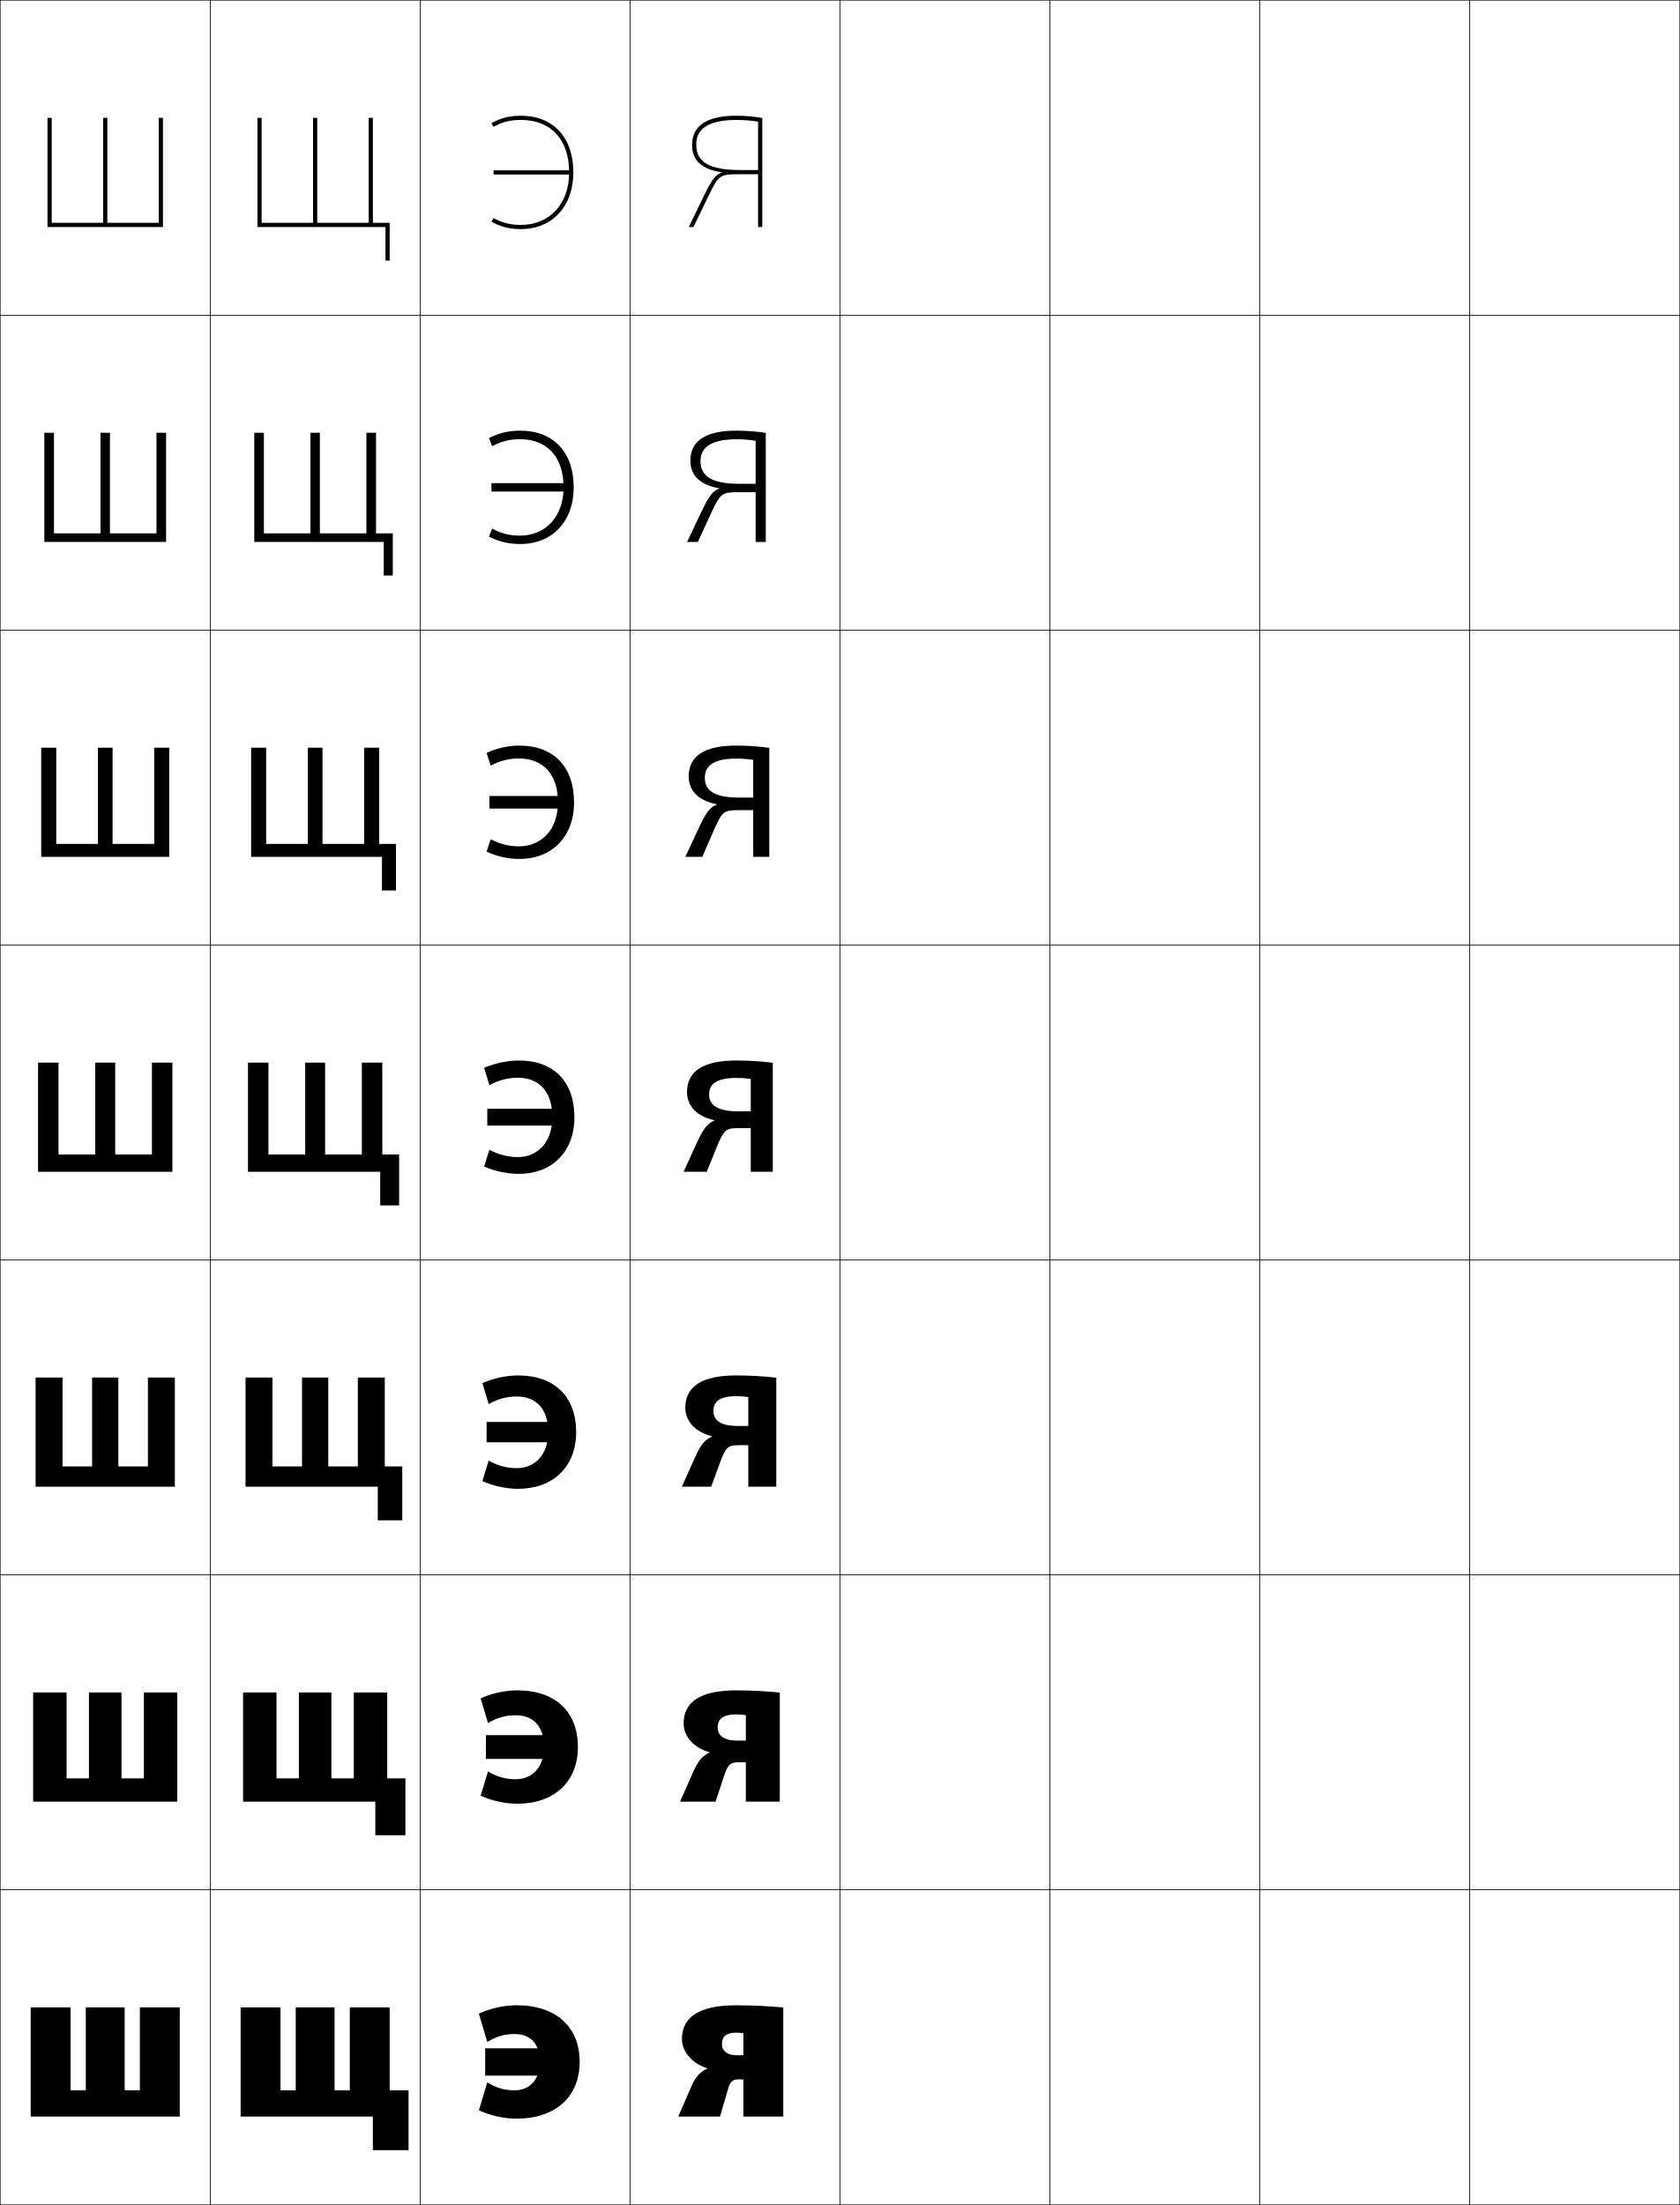
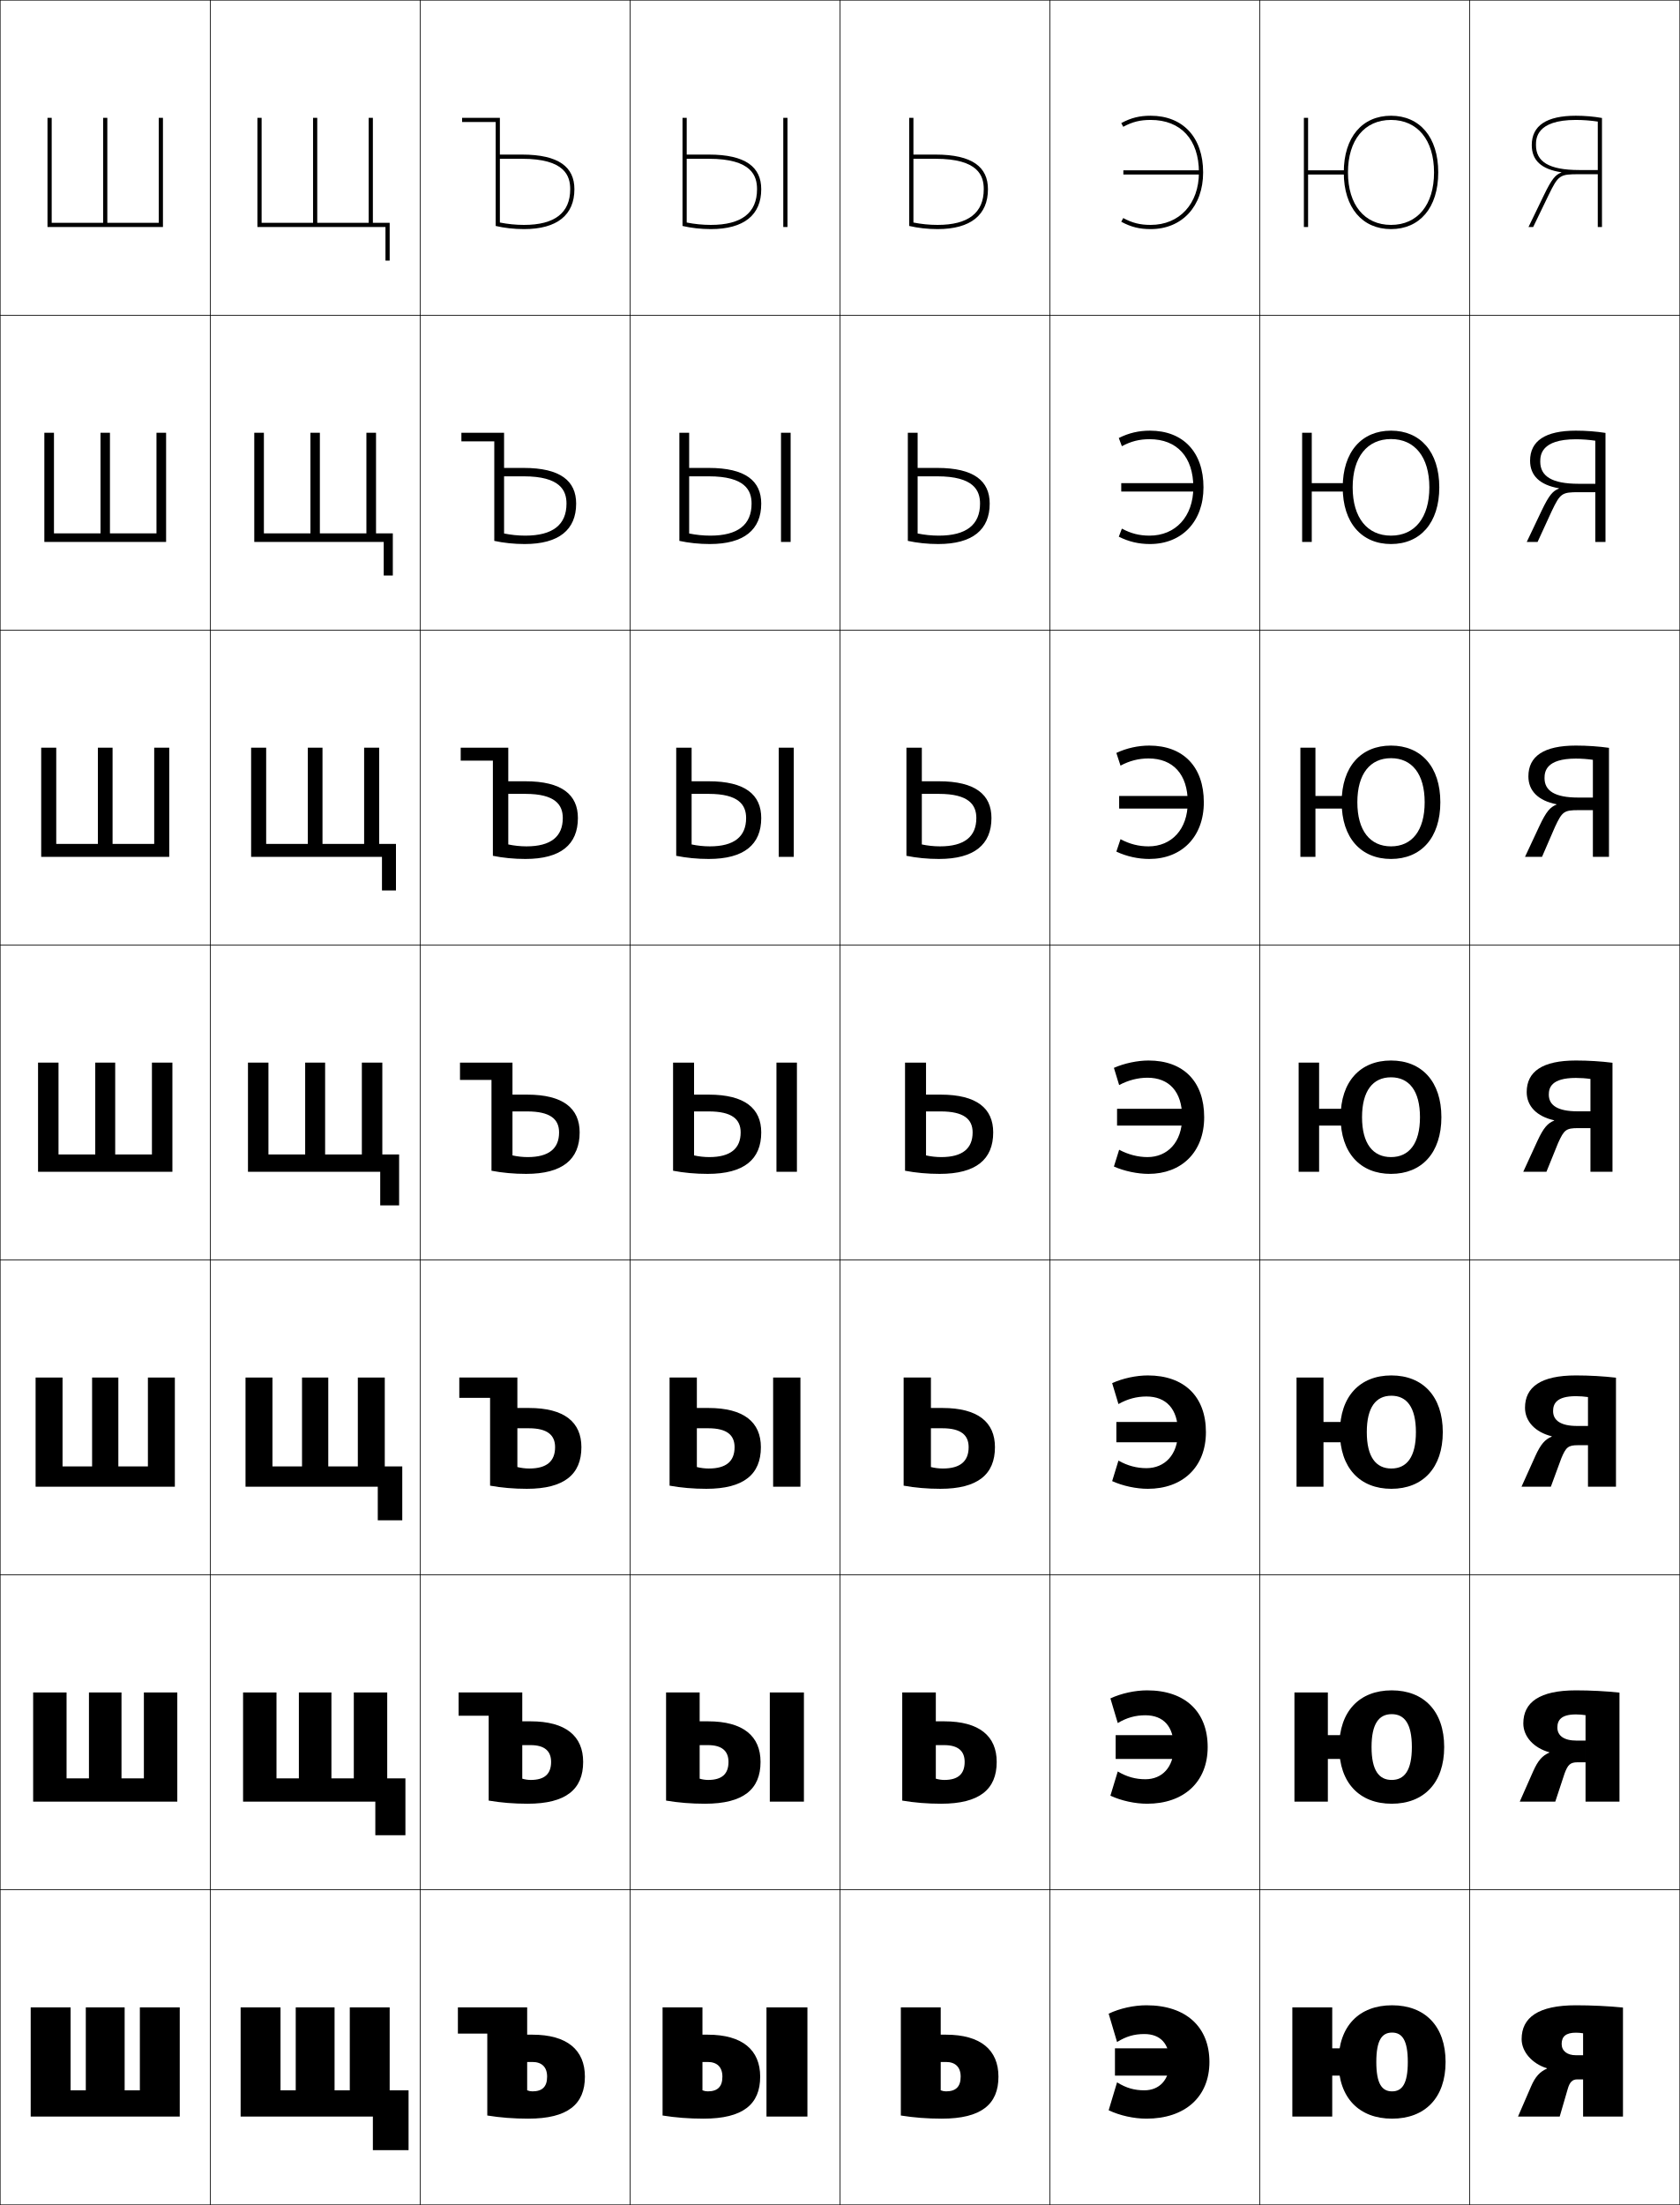
<svg xmlns="http://www.w3.org/2000/svg" width="800.25" height="1050.25" viewBox="0 0 800.25 1050.25" overflow="visible" enable-background="new 0 0 800.25 1050.25" xml:space="preserve">
  <g id="レイヤー1">
    <g>
      <rect x="0.125" y="0.125" fill="none" stroke="#000000" stroke-width="0.25" width="100" height="150" />
      <rect x="0.125" y="150.125" fill="none" stroke="#000000" stroke-width="0.25" width="100" height="150" />
      <rect x="0.125" y="300.125" fill="none" stroke="#000000" stroke-width="0.25" width="100" height="150" />
      <rect x="0.125" y="450.125" fill="none" stroke="#000000" stroke-width="0.25" width="100" height="150" />
      <rect x="0.125" y="600.125" fill="none" stroke="#000000" stroke-width="0.25" width="100" height="150" />
      <rect x="0.125" y="750.125" fill="none" stroke="#000000" stroke-width="0.25" width="100" height="150" />
      <rect x="0.125" y="900.125" fill="none" stroke="#000000" stroke-width="0.25" width="100" height="150" />
      <rect x="100.125" y="0.125" fill="none" stroke="#000000" stroke-width="0.25" width="100" height="150" />
      <rect x="100.125" y="150.125" fill="none" stroke="#000000" stroke-width="0.25" width="100" height="150" />
      <rect x="100.125" y="300.125" fill="none" stroke="#000000" stroke-width="0.25" width="100" height="150" />
      <rect x="100.125" y="450.125" fill="none" stroke="#000000" stroke-width="0.25" width="100" height="150" />
      <rect x="100.125" y="600.125" fill="none" stroke="#000000" stroke-width="0.25" width="100" height="150" />
      <rect x="100.125" y="750.125" fill="none" stroke="#000000" stroke-width="0.25" width="100" height="150" />
      <rect x="100.125" y="900.125" fill="none" stroke="#000000" stroke-width="0.25" width="100" height="150" />
      <rect x="200.125" y="0.125" fill="none" stroke="#000000" stroke-width="0.25" width="100" height="150" />
      <rect x="200.125" y="150.125" fill="none" stroke="#000000" stroke-width="0.25" width="100" height="150" />
      <rect x="200.125" y="300.125" fill="none" stroke="#000000" stroke-width="0.25" width="100" height="150" />
      <rect x="200.125" y="450.125" fill="none" stroke="#000000" stroke-width="0.25" width="100" height="150" />
      <rect x="200.125" y="600.125" fill="none" stroke="#000000" stroke-width="0.25" width="100" height="150" />
      <rect x="200.125" y="750.125" fill="none" stroke="#000000" stroke-width="0.25" width="100" height="150" />
      <rect x="200.125" y="900.125" fill="none" stroke="#000000" stroke-width="0.25" width="100" height="150" />
      <rect x="300.125" y="0.125" fill="none" stroke="#000000" stroke-width="0.25" width="100" height="150" />
      <rect x="300.125" y="150.125" fill="none" stroke="#000000" stroke-width="0.25" width="100" height="150" />
      <rect x="300.125" y="300.125" fill="none" stroke="#000000" stroke-width="0.25" width="100" height="150" />
      <rect x="300.125" y="450.125" fill="none" stroke="#000000" stroke-width="0.25" width="100" height="150" />
      <rect x="300.125" y="600.125" fill="none" stroke="#000000" stroke-width="0.25" width="100" height="150" />
      <rect x="300.125" y="750.125" fill="none" stroke="#000000" stroke-width="0.25" width="100" height="150" />
      <rect x="300.125" y="900.125" fill="none" stroke="#000000" stroke-width="0.25" width="100" height="150" />
      <rect x="400.125" y="0.125" fill="none" stroke="#000000" stroke-width="0.25" width="100" height="150" />
      <rect x="400.125" y="150.125" fill="none" stroke="#000000" stroke-width="0.25" width="100" height="150" />
      <rect x="400.125" y="300.125" fill="none" stroke="#000000" stroke-width="0.25" width="100" height="150" />
      <rect x="400.125" y="450.125" fill="none" stroke="#000000" stroke-width="0.25" width="100" height="150" />
      <rect x="400.125" y="600.125" fill="none" stroke="#000000" stroke-width="0.25" width="100" height="150" />
      <rect x="400.125" y="750.125" fill="none" stroke="#000000" stroke-width="0.25" width="100" height="150" />
      <rect x="400.125" y="900.125" fill="none" stroke="#000000" stroke-width="0.25" width="100" height="150" />
      <rect x="500.125" y="0.125" fill="none" stroke="#000000" stroke-width="0.25" width="100" height="150" />
      <rect x="500.125" y="150.125" fill="none" stroke="#000000" stroke-width="0.25" width="100" height="150" />
      <rect x="500.125" y="300.125" fill="none" stroke="#000000" stroke-width="0.25" width="100" height="150" />
      <rect x="500.125" y="450.125" fill="none" stroke="#000000" stroke-width="0.25" width="100" height="150" />
      <rect x="500.125" y="600.125" fill="none" stroke="#000000" stroke-width="0.25" width="100" height="150" />
      <rect x="500.125" y="750.125" fill="none" stroke="#000000" stroke-width="0.25" width="100" height="150" />
      <rect x="500.125" y="900.125" fill="none" stroke="#000000" stroke-width="0.25" width="100" height="150" />
      <rect x="600.125" y="0.125" fill="none" stroke="#000000" stroke-width="0.25" width="100" height="150" />
      <rect x="600.125" y="150.125" fill="none" stroke="#000000" stroke-width="0.25" width="100" height="150" />
      <rect x="600.125" y="300.125" fill="none" stroke="#000000" stroke-width="0.25" width="100" height="150" />
      <rect x="600.125" y="450.125" fill="none" stroke="#000000" stroke-width="0.25" width="100" height="150" />
      <rect x="600.125" y="600.125" fill="none" stroke="#000000" stroke-width="0.25" width="100" height="150" />
      <rect x="600.125" y="750.125" fill="none" stroke="#000000" stroke-width="0.25" width="100" height="150" />
      <rect x="600.125" y="900.125" fill="none" stroke="#000000" stroke-width="0.25" width="100" height="150" />
      <rect x="700.125" y="0.125" fill="none" stroke="#000000" stroke-width="0.25" width="100" height="150" />
      <rect x="700.125" y="150.125" fill="none" stroke="#000000" stroke-width="0.25" width="100" height="150" />
      <rect x="700.125" y="300.125" fill="none" stroke="#000000" stroke-width="0.25" width="100" height="150" />
      <rect x="700.125" y="450.125" fill="none" stroke="#000000" stroke-width="0.25" width="100" height="150" />
      <rect x="700.125" y="600.125" fill="none" stroke="#000000" stroke-width="0.25" width="100" height="150" />
      <rect x="700.125" y="750.125" fill="none" stroke="#000000" stroke-width="0.25" width="100" height="150" />
      <rect x="700.125" y="900.125" fill="none" stroke="#000000" stroke-width="0.25" width="100" height="150" />
    </g>
    <g>
      <polygon points="159.375,995.625 159.375,956.125 140.875,956.125 140.875,995.625 133.625,995.625 133.625,956.125       114.625,956.125 114.625,1008.125 177.625,1008.125 177.625,1024.125 194.625,1024.125 194.625,995.625 185.625,995.625       185.625,956.125 166.625,956.125 166.625,995.625 " />
      <polygon points="131.708,847.042 131.708,806.125 115.791,806.125 115.791,858.125 178.791,858.125       178.791,874.125 193.125,874.125 193.125,847.042 184.458,847.042 184.458,806.125       168.542,806.125 168.542,847.042 157.875,847.042 157.875,806.125 142.375,806.125       142.375,847.042 " />
      <polygon points="129.792,698.458 129.792,656.125 116.958,656.125 116.958,708.125 179.958,708.125       179.958,724.125 191.625,724.125 191.625,698.458 183.292,698.458 183.292,656.125 170.458,656.125       170.458,698.458 156.375,698.458 156.375,656.125 143.875,656.125 143.875,698.458 " />
      <polygon points="127.875,549.875 127.875,506.125 118.125,506.125 118.125,558.125 181.125,558.125 181.125,574.125       190.125,574.125 190.125,549.875 182.125,549.875 182.125,506.125 172.375,506.125 172.375,549.875 154.875,549.875       154.875,506.125 145.375,506.125 145.375,549.875 " />
      <polygon points="126.792,401.958 126.792,356.125 119.625,356.125 119.625,408.125       181.958,408.125 181.958,424.125 188.625,424.125 188.625,401.958 180.625,401.958       180.625,356.125 173.458,356.125 173.458,401.958 153.625,401.958 153.625,356.125       146.625,356.125 146.625,401.958 " />
      <polygon points="125.708,254.042 125.708,206.125 121.125,206.125 121.125,258.125 182.792,258.125       182.792,274.125 187.125,274.125 187.125,254.042 179.125,254.042 179.125,206.125 174.542,206.125       174.542,254.042 152.375,254.042 152.375,206.125 147.875,206.125 147.875,254.042 " />
      <polygon points="124.625,106.125 124.625,56.125 122.625,56.125 122.625,108.125 183.625,108.125 183.625,124.125       185.625,124.125 185.625,106.125 177.625,106.125 177.625,56.125 175.625,56.125 175.625,106.125 151.125,106.125       151.125,56.125 149.125,56.125 149.125,106.125 " />
    </g>
    <g>
      <polygon points="85.625,1008.125 85.625,956.125 66.625,956.125 66.625,995.625 59.375,995.625 59.375,956.125 40.875,956.125       40.875,995.625 33.625,995.625 33.625,956.125 14.625,956.125 14.625,1008.125 " />
      <polygon points="84.458,858.125 84.458,806.125 68.541,806.125 68.541,847.042 57.875,847.042       57.875,806.125 42.375,806.125 42.375,847.042 31.708,847.042 31.708,806.125 15.792,806.125       15.792,858.125 " />
      <polygon points="83.292,708.125 83.292,656.125 70.458,656.125 70.458,698.458 56.375,698.458       56.375,656.125 43.875,656.125 43.875,698.458 29.792,698.458 29.792,656.125 16.958,656.125       16.958,708.125 " />
      <polygon points="82.125,558.125 82.125,506.125 72.375,506.125 72.375,549.875 54.875,549.875 54.875,506.125 45.375,506.125       45.375,549.875 27.875,549.875 27.875,506.125 18.125,506.125 18.125,558.125 " />
      <polygon points="80.625,408.125 80.625,356.125 73.458,356.125 73.458,401.958       53.625,401.958 53.625,356.125 46.625,356.125 46.625,401.958 26.792,401.958       26.792,356.125 19.625,356.125 19.625,408.125 " />
      <polygon points="79.125,258.125 79.125,206.125 74.542,206.125 74.542,254.042 52.375,254.042 52.375,206.125       47.875,206.125 47.875,254.042 25.708,254.042 25.708,206.125 21.125,206.125 21.125,258.125 " />
      <polygon points="77.625,108.125 77.625,56.125 75.625,56.125 75.625,106.125 51.125,106.125 51.125,56.125 49.125,56.125       49.125,106.125 24.625,106.125 24.625,56.125 22.625,56.125 22.625,108.125 " />
    </g>
    <g>
      <g>
-         <path d="M235.07,103.862C239.444,106.209,243.104,107.125,248.125,107.125       c13.757,0,23-10.048,23-25c0-15.655-8.598-25-23-25c-5.018,0-8.678,0.913-13.055,3.261       L234.125,58.625c4.721-2.534,8.732-3.5,14-3.5c15.42,0,25,10.345,25,27c0,16.147-10.047,27-25,27       c-5.269,0-9.281-0.968-14-3.5L235.07,103.862z" />
-         <rect x="235.125" y="81.124" width="37" height="2" />
+         <path d="M535.07,103.862C539.444,106.209,543.104,107.125,548.125,107.125       c13.757,0,23-10.048,23-25c0-15.655-8.598-25-23-25c-5.018,0-8.678,0.913-13.055,3.261       L534.125,58.625c4.721-2.534,8.732-3.5,14-3.5c15.42,0,25,10.345,25,27c0,16.147-10.047,27-25,27       c-5.269,0-9.281-0.968-14-3.5L535.07,103.862z" />
+         <rect x="535.125" y="81.124" width="37" height="2" />
      </g>
      <g>
-         <path d="M234.421,212.531l-1.463-3.907c4.799-2.418,9.572-3.5,14.833-3.5       c15.813,0,25.5,10.22,25.5,27c0,16.338-10.332,27-25.5,27       c-5.261,0-10.037-1.081-14.833-3.5l1.463-3.842       c4.354,2.336,8.36,3.342,13.203,3.342c12.319,0,20.833-9.046,20.833-23       c0-14.506-7.815-22.935-20.833-22.935       C242.785,209.19,238.788,210.188,234.421,212.531z" />
-         <rect x="234.125" y="230.124" width="36.667" height="4" />
+         <path d="M534.422,212.531l-1.464-3.907c4.799-2.418,9.572-3.5,14.833-3.5       c15.813,0,25.501,10.22,25.501,27c0,16.338-10.332,27-25.501,27       c-5.262,0-10.036-1.081-14.833-3.5l1.464-3.842       C538.775,254.119,542.781,255.125,547.625,255.125c12.319,0,20.833-9.046,20.833-23       c0-14.506-7.815-22.935-20.833-22.935C542.785,209.19,538.788,210.188,534.422,212.531       z" />
+         <rect x="534.125" y="230.124" width="36.666" height="4" />
      </g>
      <g>
-         <path d="M233.773,364.677L231.792,358.625c4.876-2.302,10.412-3.5,15.667-3.5       c16.207,0,26,10.095,26,27c0,16.53-10.615,27-26,27c-5.255,0-10.792-1.194-15.667-3.5       l1.981-5.921C238.107,402.028,242.459,403.125,247.125,403.125       c10.882,0,18.667-8.044,18.667-21c0-13.356-7.032-20.868-18.667-20.868       C242.463,361.257,238.13,362.337,233.773,364.677z" />
-         <rect x="233.125" y="379.124" width="36.333" height="6" />
+         <path d="M533.773,364.677L531.792,358.625c4.877-2.302,10.412-3.5,15.666-3.5       c16.207,0,26,10.095,26,27c0,16.53-10.615,27-26,27c-5.255,0-10.792-1.194-15.666-3.5       l1.981-5.921C538.107,402.028,542.459,403.125,547.125,403.125       c10.882,0,18.667-8.044,18.667-21c0-13.356-7.033-20.868-18.667-20.868       C542.463,361.257,538.13,362.337,533.773,364.677z" />
+         <rect x="533.125" y="379.124" width="36.333" height="6" />
      </g>
      <g>
-         <path d="M233.125,516.823c4.347-2.336,9.016-3.5,13.5-3.5c10.25,0,16.5,6.596,16.5,18.802       c0,11.958-7.056,19-16.5,19c-4.489,0-9.187-1.187-13.5-3.5l-2.5,8       c4.952,2.193,11.252,3.5,16.5,3.5c15.601,0,26.5-10.278,26.5-27c0-17.03-9.9-27-26.5-27       c-5.248,0-11.545,1.314-16.5,3.5L233.125,516.823z" />
-         <rect x="232.125" y="528.124" width="36" height="8" />
+         <path d="M533.125,516.823c4.347-2.336,9.016-3.5,13.5-3.5c10.25,0,16.5,6.596,16.5,18.802       c0,11.958-7.056,19-16.5,19c-4.489,0-9.187-1.187-13.5-3.5l-2.5,8       c4.952,2.193,11.252,3.5,16.5,3.5c15.601,0,26.5-10.278,26.5-27c0-17.03-9.9-27-26.5-27       c-5.248,0-11.545,1.314-16.5,3.5L533.125,516.823z" />
+         <rect x="532.125" y="528.124" width="36" height="8" />
      </g>
      <g>
-         <path d="M232.791,695.69l-3,9.768c5.091,2.312,11.509,3.667,17,3.667       c16.526,0,27.667-10.312,27.667-27c0-16.877-10.277-27-27.667-27       c-5.491,0-11.909,1.357-17,3.666l3,9.966c4.37-2.469,8.75-3.601,13.333-3.601       c9.369,0,15,5.923,15,16.969c0,10.829-6.338,17.166-15,17.166       C241.565,699.291,237.125,698.143,232.791,695.69z" />
-         <rect x="231.792" y="677.291" width="35.333" height="9.667" />
+         <path d="M532.791,695.69l-3,9.768c5.092,2.312,11.51,3.667,17,3.667       c16.527,0,27.667-10.312,27.667-27c0-16.877-10.276-27-27.667-27       c-5.49,0-11.908,1.357-17,3.666l3,9.966c4.37-2.469,8.75-3.601,13.334-3.601       c9.368,0,15,5.923,15,16.969c0,10.829-6.338,17.166-15,17.166       C541.564,699.291,537.125,698.143,532.791,695.69z" />
+         <rect x="531.791" y="677.291" width="35.334" height="9.667" />
      </g>
      <g>
-         <path d="M232.458,843.757l-3.5,11.534c5.23,2.429,11.766,3.833,17.5,3.833       c17.453,0,28.833-10.343,28.833-27c0-16.724-10.653-27-28.833-27       c-5.734,0-12.271,1.401-17.5,3.834l3.5,11.732       c4.393-2.601,8.483-3.7,13.167-3.7c8.487,0,13.5,5.249,13.5,15.134       c0,9.702-5.62,15.334-13.5,15.334C240.995,847.458,236.812,846.348,232.458,843.757z       " />
-         <rect x="231.458" y="826.458" width="34.667" height="11.333" />
+         <path d="M532.458,843.757l-3.5,11.534c5.23,2.429,11.766,3.833,17.5,3.833       c17.453,0,28.834-10.343,28.834-27c0-16.724-10.653-27-28.834-27       c-5.734,0-12.271,1.401-17.5,3.834l3.5,11.732       c4.394-2.601,8.483-3.7,13.167-3.7c8.487,0,13.5,5.249,13.5,15.134       c0,9.702-5.62,15.334-13.5,15.334C540.994,847.458,536.812,846.348,532.458,843.757z       " />
+         <rect x="531.458" y="826.458" width="34.667" height="11.333" />
      </g>
      <g>
-         <path d="M232.125,991.823l-4,13.301c5.369,2.547,12.022,4,18,4c18.379,0,30-10.375,30-27       c0-16.57-11.029-27-30-27c-5.978,0-12.635,1.444-18,4l4,13.5       c4.416-2.732,8.217-3.801,13-3.801c7.605,0,12,4.576,12,13.301       c0,8.574-4.902,13.5-12,13.5C240.424,995.624,236.498,994.552,232.125,991.823z" />
-         <rect x="231.125" y="975.625" width="34" height="13" />
+         <path d="M532.125,991.823l-4,13.301c5.369,2.547,12.022,4,18,4c18.379,0,30-10.375,30-27       c0-16.57-11.029-27-30-27c-5.978,0-12.635,1.444-18,4l4,13.5       c4.416-2.732,8.217-3.801,13-3.801c7.605,0,12,4.576,12,13.301       c0,8.574-4.902,13.5-12,13.5C540.424,995.624,536.498,994.552,532.125,991.823z" />
+         <rect x="531.125" y="975.625" width="34" height="13" />
      </g>
    </g>
    <g>
-       <path d="M354.125,968.457c-0.89-0.172-2.438-0.283-3.403-0.283      c-4.716,0-6.808,1.771-6.808,5.372c0,3.294,2.591,5.372,6.808,5.372H354.125v11.5      h-2.784c-2.338,0-3.594,1.334-4.518,4.514L342.985,1008.125H323.125l6.207-14.325      c2.053-4.738,4.171-6.974,7.586-8.523v-0.143      c-7.087-2.196-12.069-7.876-12.069-13.896c0-10.271,7.886-16.113,25.862-16.113      c7.461,0,15.676,0.396,22.414,1.073V1008.125h-19V968.457z" />
-       <path d="M355.292,816.939c-1.302-0.217-3.188-0.351-4.577-0.351      c-7.097,0-8.84,2.794-8.84,6.237c0,3.899,3.166,6.227,9.099,6.228h4.318      v10.333h-3.803c-3.48,0-4.639,1.154-6.2,5.372L340.878,858.125h-16.92      l6.385-14.446c2.352-5.274,4.406-7.455,7.715-8.916l-0.004-0.143      c-7.488-2.073-12.4-7.507-12.4-13.739c0-10.104,7.749-15.756,25.051-15.756      c6.936,0,14.489,0.394,20.753,1.073V858.125h-16.166V816.939z" />
-       <path d="M356.458,665.423c-1.713-0.264-3.935-0.42-5.75-0.42      c-9.477,0-10.872,3.818-10.872,7.104c0,4.505,3.741,7.08,11.391,7.082h5.231      v9.167h-4.819c-4.622,0-5.684,0.973-7.882,6.23L338.772,708.125h-13.98      l6.564-14.566c2.65-5.812,4.641-7.937,7.845-9.31l-0.009-0.144      c-7.889-1.948-12.732-7.137-12.732-13.583c0-9.937,7.612-15.397,24.241-15.397      c6.41,0,13.303,0.391,19.092,1.073V708.125h-13.334V665.423z" />
-       <path d="M357.625,513.906c-2.125-0.31-4.684-0.488-6.924-0.488      c-11.857,0-12.904,4.842-12.904,7.971c0,5.109,4.315,7.934,13.682,7.937H357.625v8      h-5.837c-5.765,0-6.729,0.793-9.565,7.09L336.665,558.125H325.625l6.742-14.688      c2.949-6.348,4.875-8.418,7.975-9.702l-0.014-0.144      c-8.29-1.825-13.063-6.768-13.063-13.427c0-9.77,7.476-15.04,23.431-15.04      c5.885,0,12.115,0.388,17.43,1.073V558.125h-10.5V513.906z" />
-       <path d="M351.937,385.877c-6.907,0-7.774,0.627-11.248,8.091l-6.13,14.156h-8.1      l6.92-14.808c3.249-6.885,5.11-8.9,8.104-10.097l-0.018-0.143      c-8.691-1.702-13.396-6.399-13.396-13.271c0-9.602,7.339-14.682,22.621-14.682      c5.359,0,10.928,0.384,15.768,1.073v51.927h-7.667v-46.216      c-2.536-0.375-5.431-0.588-8.097-0.588c-14.238,0-14.937,6.23-14.937,9.303      c0,6.022,4.89,9.25,15.973,9.255h7.061v6H351.937z" />
-       <path d="M352.086,234.43c-8.049,0-8.82,0.463-12.931,9.092L332.452,258.125h-5.16      l7.098-14.928c3.547-7.422,5.346-9.381,8.235-10.491l-0.023-0.142      c-9.092-1.579-13.727-6.031-13.727-13.116c0-9.434,7.201-14.324,21.81-14.324      c4.833,0,9.741,0.382,14.106,1.073V258.125h-4.834v-48.214      c-2.947-0.441-6.18-0.688-9.271-0.688c-16.619,0-16.968,7.618-16.968,10.634      c0,6.936,5.465,10.565,18.264,10.573h7.975v4H352.086z" />
-       <path d="M352.235,82.982c-9.192,0-9.865,0.298-14.614,10.094L330.345,108.125H328.125      l7.276-15.049c3.847-7.959,5.581-9.863,8.365-10.885l-0.027-0.141      c-9.494-1.455-14.059-5.662-14.059-12.96c0-9.267,7.064-13.966,21-13.966      c4.308,0,8.555,0.379,12.444,1.073V108.125h-2V57.913      C357.766,57.406,354.197,57.125,350.681,57.125c-19,0-19,9.006-19,11.966      c0,7.849,6.039,11.882,20.555,11.892H361.125v2H352.235z" />
+       <path d="M754.125,968.457c-0.89-0.172-2.438-0.283-3.403-0.283      c-4.716,0-6.808,1.771-6.808,5.372c0,3.294,2.591,5.372,6.808,5.372H754.125v11.5      h-2.784c-2.338,0-3.594,1.334-4.518,4.514L742.985,1008.125H723.125l6.207-14.325      c2.053-4.738,4.171-6.974,7.586-8.523v-0.143      c-7.087-2.196-12.069-7.876-12.069-13.896c0-10.271,7.886-16.113,25.862-16.113      c7.461,0,15.676,0.396,22.414,1.073V1008.125h-19V968.457z" />
+       <path d="M755.291,816.939c-1.301-0.217-3.187-0.351-4.576-0.351      c-7.097,0-8.84,2.794-8.84,6.237c0,3.899,3.165,6.227,9.099,6.228h4.317      v10.333h-3.801c-3.48,0-4.64,1.154-6.2,5.372L740.879,858.125h-16.921      l6.386-14.446c2.352-5.274,4.405-7.455,7.716-8.916l-0.005-0.143      c-7.488-2.073-12.401-7.507-12.401-13.739c0-10.104,7.75-15.756,25.053-15.756      c6.935,0,14.488,0.394,20.752,1.073V858.125h-16.167V816.939z" />
+       <path d="M756.458,665.423c-1.713-0.264-3.935-0.42-5.75-0.42      c-9.477,0-10.872,3.818-10.872,7.104c0,4.505,3.74,7.08,11.391,7.082h5.231      v9.167h-4.819c-4.622,0-5.684,0.973-7.883,6.23L738.771,708.125h-13.979      l6.563-14.566c2.65-5.812,4.641-7.937,7.845-9.31l-0.009-0.144      c-7.889-1.948-12.732-7.137-12.732-13.583c0-9.937,7.612-15.397,24.241-15.397      c6.41,0,13.303,0.391,19.092,1.073V708.125h-13.334V665.423z" />
+       <path d="M757.625,513.906c-2.125-0.31-4.684-0.488-6.924-0.488      c-11.857,0-12.904,4.842-12.904,7.971c0,5.109,4.315,7.934,13.682,7.937H757.625v8      h-5.837c-5.765,0-6.729,0.793-9.565,7.09L736.665,558.125H725.625l6.742-14.688      c2.949-6.348,4.875-8.418,7.975-9.702l-0.014-0.144      c-8.29-1.825-13.063-6.768-13.063-13.427c0-9.77,7.476-15.04,23.431-15.04      c5.885,0,12.115,0.388,17.43,1.073V558.125h-10.5V513.906z" />
+       <path d="M751.937,385.877c-6.906,0-7.774,0.627-11.248,8.091l-6.131,14.156h-8.1      l6.92-14.808c3.249-6.885,5.11-8.9,8.105-10.097l-0.019-0.143      c-8.691-1.702-13.395-6.399-13.395-13.271c0-9.602,7.338-14.682,22.62-14.682      c5.358,0,10.929,0.384,15.768,1.073v51.927h-7.666v-46.216      c-2.537-0.375-5.433-0.588-8.098-0.588c-14.238,0-14.937,6.23-14.937,9.303      c0,6.022,4.891,9.25,15.973,9.255h7.062v6H751.937z" />
+       <path d="M752.086,234.43c-8.05,0-8.819,0.463-12.931,9.092L732.451,258.125h-5.159      l7.098-14.928c3.548-7.422,5.346-9.381,8.235-10.491l-0.022-0.142      c-9.093-1.579-13.728-6.031-13.728-13.116c0-9.434,7.202-14.324,21.811-14.324      c4.833,0,9.741,0.382,14.106,1.073V258.125h-4.834v-48.214      c-2.947-0.441-6.18-0.688-9.271-0.688c-16.619,0-16.968,7.618-16.968,10.634      c0,6.936,5.464,10.565,18.264,10.573h7.975v4H752.086z" />
+       <path d="M752.235,82.982c-9.192,0-9.865,0.298-14.614,10.094L730.345,108.125H728.125      l7.276-15.049c3.847-7.959,5.581-9.863,8.365-10.885l-0.027-0.141      c-9.494-1.455-14.059-5.662-14.059-12.96c0-9.267,7.064-13.966,21-13.966      c4.308,0,8.555,0.379,12.444,1.073V108.125h-2V57.913      C757.766,57.406,754.197,57.125,750.681,57.125c-19,0-19,9.006-19,11.966      c0,7.849,6.039,11.882,20.555,11.892H761.125v2H752.235z" />
+     </g>
+     <g>
+       <path d="M445.625,73.625h-10.5v2h10.5c20.615,0,23,8.275,23,14.5c0,11.28-7.402,17-22,17      c-3.923,0-7.854-0.406-11.5-1.139V56.125h-2v51.5c4.154,0.969,8.771,1.5,13.5,1.5      c15.871,0,24-6.838,24-19C470.625,79.652,463.317,73.625,445.625,73.625z" />
+       <path d="M437.125,254.099c3.195,0.66,6.653,1.026,10.083,1.026      c13.115,0,19.65-5.185,19.65-15.25c0-6.251-2.986-13-20.4-13H437.125      v-4h9.333c17.525,0,25,6.212,25,17c0,12.382-8.134,19.25-24.5,19.25      c-5.083,0-10.012-0.525-14.5-1.5v-51.5H437.125V254.099z" />
+       <path d="M439.125,402.212c2.745,0.589,5.729,0.913,8.667,0.913      c11.631,0,17.3-4.65,17.3-13.5c0-6.279-3.587-11.5-17.8-11.5H439.125v-6h8.167      c17.357,0,25,6.396,25,17.5c0,12.602-8.14,19.5-25,19.5c-5.438,0-10.678-0.518-15.5-1.5v-51.5      H439.125V402.212z" />
+       <path d="M441.125,550.325c2.295,0.517,4.806,0.8,7.25,0.8      c10.148,0,14.95-4.115,14.95-11.75c0-6.306-4.188-10-15.2-10h-7v-8h7      c17.19,0,25,6.581,25,18c0,12.821-8.145,19.75-25.5,19.75c-5.793,0-11.344-0.511-16.5-1.5v-51.5h10      V550.325z" />
+       <path d="M443.458,698.758c1.796,0.452,3.767,0.7,5.667,0.7      c8.332,0,12.3-3.482,12.3-10.167c0-5.735-3.646-9-12.467-9h-5.5V670.625h5.5      c16.963,0,25,6.813,25,18.666c0,12.934-8.149,19.834-26,19.834      c-6.147,0-12.012-0.508-17.5-1.5v-51.5h13V698.758z" />
+       <path d="M445.792,847.191c1.297,0.388,2.727,0.6,4.083,0.6      c6.517,0,9.65-2.849,9.65-8.583c0-5.165-3.105-8-9.733-8h-4V819.875h4      c16.733,0,25,7.046,25,19.333c0,13.045-8.155,19.917-26.5,19.917      c-6.503,0-12.68-0.504-18.5-1.5v-51.5h16V847.191z" />
+       <path d="M448.125,995.625c0.798,0.323,1.688,0.499,2.5,0.499c4.7,0,7-2.215,7-6.999      c0-4.596-2.564-7-7-7h-2.5v-13h2.5c16.506,0,25,7.278,25,20c0,13.156-8.16,20-27,20      c-6.857,0-13.347-0.5-19.5-1.5v-51.5h19V995.625z" />
+     </g>
+     <g>
+       <path d="M248.625,73.625h-10.5v2h10.5c20.615,0,23,8.275,23,14.5c0,11.28-7.402,17-22,17      c-3.923,0-7.853-0.406-11.5-1.139V56.125h-18v2h16v49.5c4.154,0.969,8.772,1.5,13.5,1.5      c15.871,0,24-6.838,24-19C273.625,79.652,266.317,73.625,248.625,73.625z" />
+       <path d="M240.125,254.099c3.196,0.66,6.653,1.026,10.083,1.026      c13.115,0,19.65-5.185,19.65-15.25c0-6.251-2.986-13-20.4-13h-9.333      v-4h9.333c17.525,0,25,6.212,25,17c0,12.382-8.134,19.25-24.5,19.25      c-5.083,0-10.012-0.525-14.5-1.5v-47.417h-15.667v-4.083h20.333V254.099z" />
+       <path d="M242.125,402.212c2.746,0.589,5.729,0.913,8.667,0.913      c11.632,0,17.3-4.65,17.3-13.5c0-6.279-3.586-11.5-17.8-11.5H242.125v-6h8.167      c17.358,0,25,6.396,25,17.5c0,12.602-8.139,19.5-25,19.5c-5.438,0-10.678-0.518-15.5-1.5      v-45.333h-15.333V356.125H242.125V402.212z" />
+       <path d="M244.125,550.325c2.295,0.517,4.806,0.8,7.25,0.8      c10.148,0,14.95-4.115,14.95-11.75c0-6.306-4.188-10-15.2-10h-7v-8h7      c17.19,0,25,6.581,25,18c0,12.821-8.145,19.75-25.5,19.75c-5.793,0-11.344-0.511-16.5-1.5v-43.25      h-15v-8.25h25V550.325z" />
+       <path d="M246.458,698.758c1.796,0.452,3.766,0.7,5.667,0.7      c8.332,0,12.3-3.482,12.3-10.167c0-5.735-3.647-9-12.467-9h-5.5V670.625h5.5      c16.962,0,25,6.813,25,18.666c0,12.934-8.149,19.834-26,19.834      c-6.148,0-12.012-0.508-17.5-1.5v-41.834h-14.667V656.125h27.667V698.758z" />
+       <path d="M248.792,847.191c1.297,0.388,2.727,0.6,4.083,0.6      c6.517,0,9.65-2.849,9.65-8.583c0-5.165-3.106-8-9.734-8h-4V819.875h4      c16.734,0,25,7.046,25,19.333c0,13.045-8.155,19.917-26.5,19.917      c-6.503,0-12.68-0.504-18.5-1.5v-40.417h-14.333V806.125h30.333V847.191z" />
+       <path d="M251.125,995.625c0.798,0.323,1.688,0.499,2.5,0.499c4.7,0,7-2.215,7-6.999      c0-4.596-2.565-7-7-7h-2.5v-13h2.5c16.505,0,25,7.278,25,20c0,13.156-8.16,20-27,20      c-6.857,0-13.347-0.5-19.5-1.5v-39h-14v-12.5h33V995.625z" />
+     </g>
+     <g>
+       <g>
+         <path d="M334.625,995.625c0.798,0.323,1.688,0.499,2.5,0.499c4.7,0,7-2.215,7-6.999       c0-4.596-2.565-7-7-7h-2.5v-13h2.5c16.506,0,25,7.278,25,20c0,13.156-8.16,20-27,20       c-6.857,0-13.347-0.5-19.5-1.5v-51.5h19V995.625z" />
+         <rect x="365.125" y="956.125" width="19.5" height="52" />
+       </g>
+       <g>
+         <path d="M333.292,847.191c1.297,0.388,2.727,0.6,4.083,0.6       c6.516,0,9.65-2.849,9.65-8.583c0-5.166-3.106-8-9.733-8h-4V819.875h4       c16.734,0,25,7.046,25,19.333c0,13.045-8.154,19.917-26.5,19.917       c-6.502,0-12.679-0.504-18.5-1.5v-51.5h16V847.191z" />
+         <rect x="366.708" y="806.125" width="16.25" height="52" />
+       </g>
+       <g>
+         <path d="M331.958,698.759c1.796,0.452,3.766,0.699,5.667,0.699       c8.333,0,12.3-3.481,12.3-10.166c0-5.736-3.646-9-12.466-9h-5.5V670.625h5.5       c16.962,0,25,6.813,25,18.667c0,12.933-8.149,19.833-26,19.833       c-6.148,0-12.012-0.507-17.5-1.5v-51.5h13V698.759z" />
+         <rect x="368.292" y="656.125" width="13" height="52" />
+       </g>
+       <g>
+         <path d="M330.625,550.325c2.295,0.517,4.806,0.8,7.25,0.8       c10.148,0,14.95-4.115,14.95-11.75c0-6.306-4.188-10-15.2-10h-7v-8h7       c17.19,0,25,6.581,25,18c0,12.821-8.145,19.75-25.5,19.75c-5.793,0-11.344-0.511-16.5-1.5v-51.5       h10V550.325z" />
+         <rect x="369.875" y="506.125" width="9.75" height="52" />
+       </g>
+       <g>
+         <path d="M337.625,372.125c17.357,0,25,6.397,25,17.5c0,12.602-8.14,19.5-25,19.5       c-5.438,0-10.678-0.518-15.5-1.5v-51.5h7.333v46.087       c2.746,0.588,5.729,0.913,8.667,0.913c11.632,0,17.3-4.65,17.3-13.5       c0-6.278-3.586-11.5-17.8-11.5h-8.167v-6H337.625z" />
+         <rect x="370.958" y="356.125" width="7.167" height="52" />
+       </g>
+       <g>
+         <path d="M337.625,222.875c17.525,0,25,6.212,25,17c0,12.382-8.134,19.25-24.5,19.25       c-5.083,0-10.012-0.524-14.5-1.5v-51.5h4.667v47.974       C331.488,254.76,334.945,255.125,338.375,255.125c13.114,0,19.65-5.185,19.65-15.25       c0-6.251-2.986-13-20.4-13h-9.333v-4H337.625z" />
+         <rect x="372.042" y="206.125" width="4.583" height="52" />
+       </g>
+       <g>
+         <path d="M337.625,73.625h-10.5v2h10.5c20.615,0,23,8.275,23,14.5c0,11.28-7.402,17-22,17       c-3.923,0-7.853-0.406-11.5-1.139V56.125h-2v51.5c4.154,0.969,8.772,1.5,13.5,1.5       c15.871,0,24-6.838,24-19C362.625,79.652,355.317,73.625,337.625,73.625z" />
+         <rect x="373.125" y="56.125" width="2" height="52" />
+       </g>
+     </g>
+     <g>
+       <polygon points="640.908,83.125 623.125,83.125 623.125,108.125 621.125,108.125 621.125,56.125 623.125,56.125       623.125,81.125 640.908,81.125 " />
+       <polygon points="620.292,206.125 624.875,206.125 624.875,230.125 641.896,230.125       641.896,234.125 624.875,234.125 624.875,258.125 620.292,258.125 " />
+       <polygon points="619.458,356.125 626.625,356.125 626.625,379.124 642.886,379.124 642.886,385.125       626.625,385.125 626.625,408.125 619.458,408.125 " />
+       <polygon points="618.625,506.125 628.375,506.125 628.375,528.124 643.875,528.124 643.875,536.124       628.375,536.124 628.375,558.125 618.625,558.125 " />
+       <polygon points="617.625,656.124 630.458,656.124 630.458,677.29 644.458,677.29       644.458,686.957 630.458,686.957 630.458,708.124 617.625,708.124 " />
+       <polygon points="616.625,806.124 632.542,806.124 632.542,826.457 645.042,826.457       645.042,837.791 632.542,837.791 632.542,858.124 616.625,858.124 " />
+       <polygon points="645.625,988.624 634.625,988.624 634.625,1008.124 615.625,1008.124 615.625,956.124       634.625,956.124 634.625,975.624 645.625,975.624 " />
+     </g>
+     <g>
+       <path d="M685.125,82.125c0,16.915-8.919,27-22.5,27v-2c12.645,0,20.5-9.579,20.5-25      c0-15.42-7.855-25-20.5-25s-20.5,9.58-20.5,25c0,15.421,7.855,25,20.5,25v2      c-13.581,0-22.5-10.085-22.5-27s8.919-27,22.5-27S685.125,65.21,685.125,82.125z" />
+       <path d="M662.625,259.125v-4c11.294,0,18.267-8.522,18.267-23      c0-14.479-6.973-23-18.267-23c-11.295,0-18.267,8.522-18.267,23      c0,14.478,6.972,23,18.267,23V259.125c-13.932,0-23-10.059-23-27c0-16.942,9.068-27,23-27      c13.931,0,23,10.058,23,27C685.625,249.066,676.556,259.125,662.625,259.125z" />
+       <path d="M662.625,409.125v-6c9.944,0,16.033-7.464,16.033-21c0-13.536-6.089-21-16.033-21      s-16.033,7.464-16.033,21c0,13.536,6.089,21,16.033,21V409.125c-14.281,0-23.5-10.032-23.5-27      s9.219-27,23.5-27s23.5,10.032,23.5,27S676.906,409.125,662.625,409.125z" />
+       <path d="M662.625,559.125v-8c8.594,0,13.8-6.406,13.8-19s-5.206-19-13.8-19      s-13.8,6.406-13.8,19s5.206,19,13.8,19V559.125c-14.631,0-24-10.005-24-27s9.369-27,24-27      s24,10.005,24,27S677.256,559.125,662.625,559.125z" />
+       <path d="M662.791,709.125v-9.667c7.326,0,11.7-5.461,11.7-17.333      c0-11.873-4.374-17.334-11.7-17.334c-7.325,0-11.699,5.461-11.699,17.334      c0,11.872,4.374,17.333,11.699,17.333V709.125c-14.98,0-24.5-9.979-24.5-27s9.52-27,24.5-27      c14.981,0,24.5,9.979,24.5,27S677.772,709.125,662.791,709.125z" />
+       <path d="M662.958,859.124v-11.333c6.059,0,9.601-4.515,9.601-15.667      c0-11.15-3.542-15.666-9.601-15.666s-9.6,4.516-9.6,15.666      c0,11.152,3.541,15.667,9.6,15.667V859.124c-15.33,0-25-9.95-25-27      c0-17.048,9.67-27,25-27c15.331,0,25,9.952,25,27      C687.958,849.174,678.289,859.124,662.958,859.124z" />
+       <path d="M688.625,982.124c0,17.076-9.819,27-25.5,27v-13c4.791,0,7.5-3.569,7.5-14      c0-10.43-2.709-14-7.5-14s-7.5,3.57-7.5,14c0,10.431,2.709,14,7.5,14v13      c-15.681,0-25.5-9.924-25.5-27c0-17.074,9.819-27,25.5-27S688.625,965.05,688.625,982.124z" />
    </g>
  </g>
</svg>
